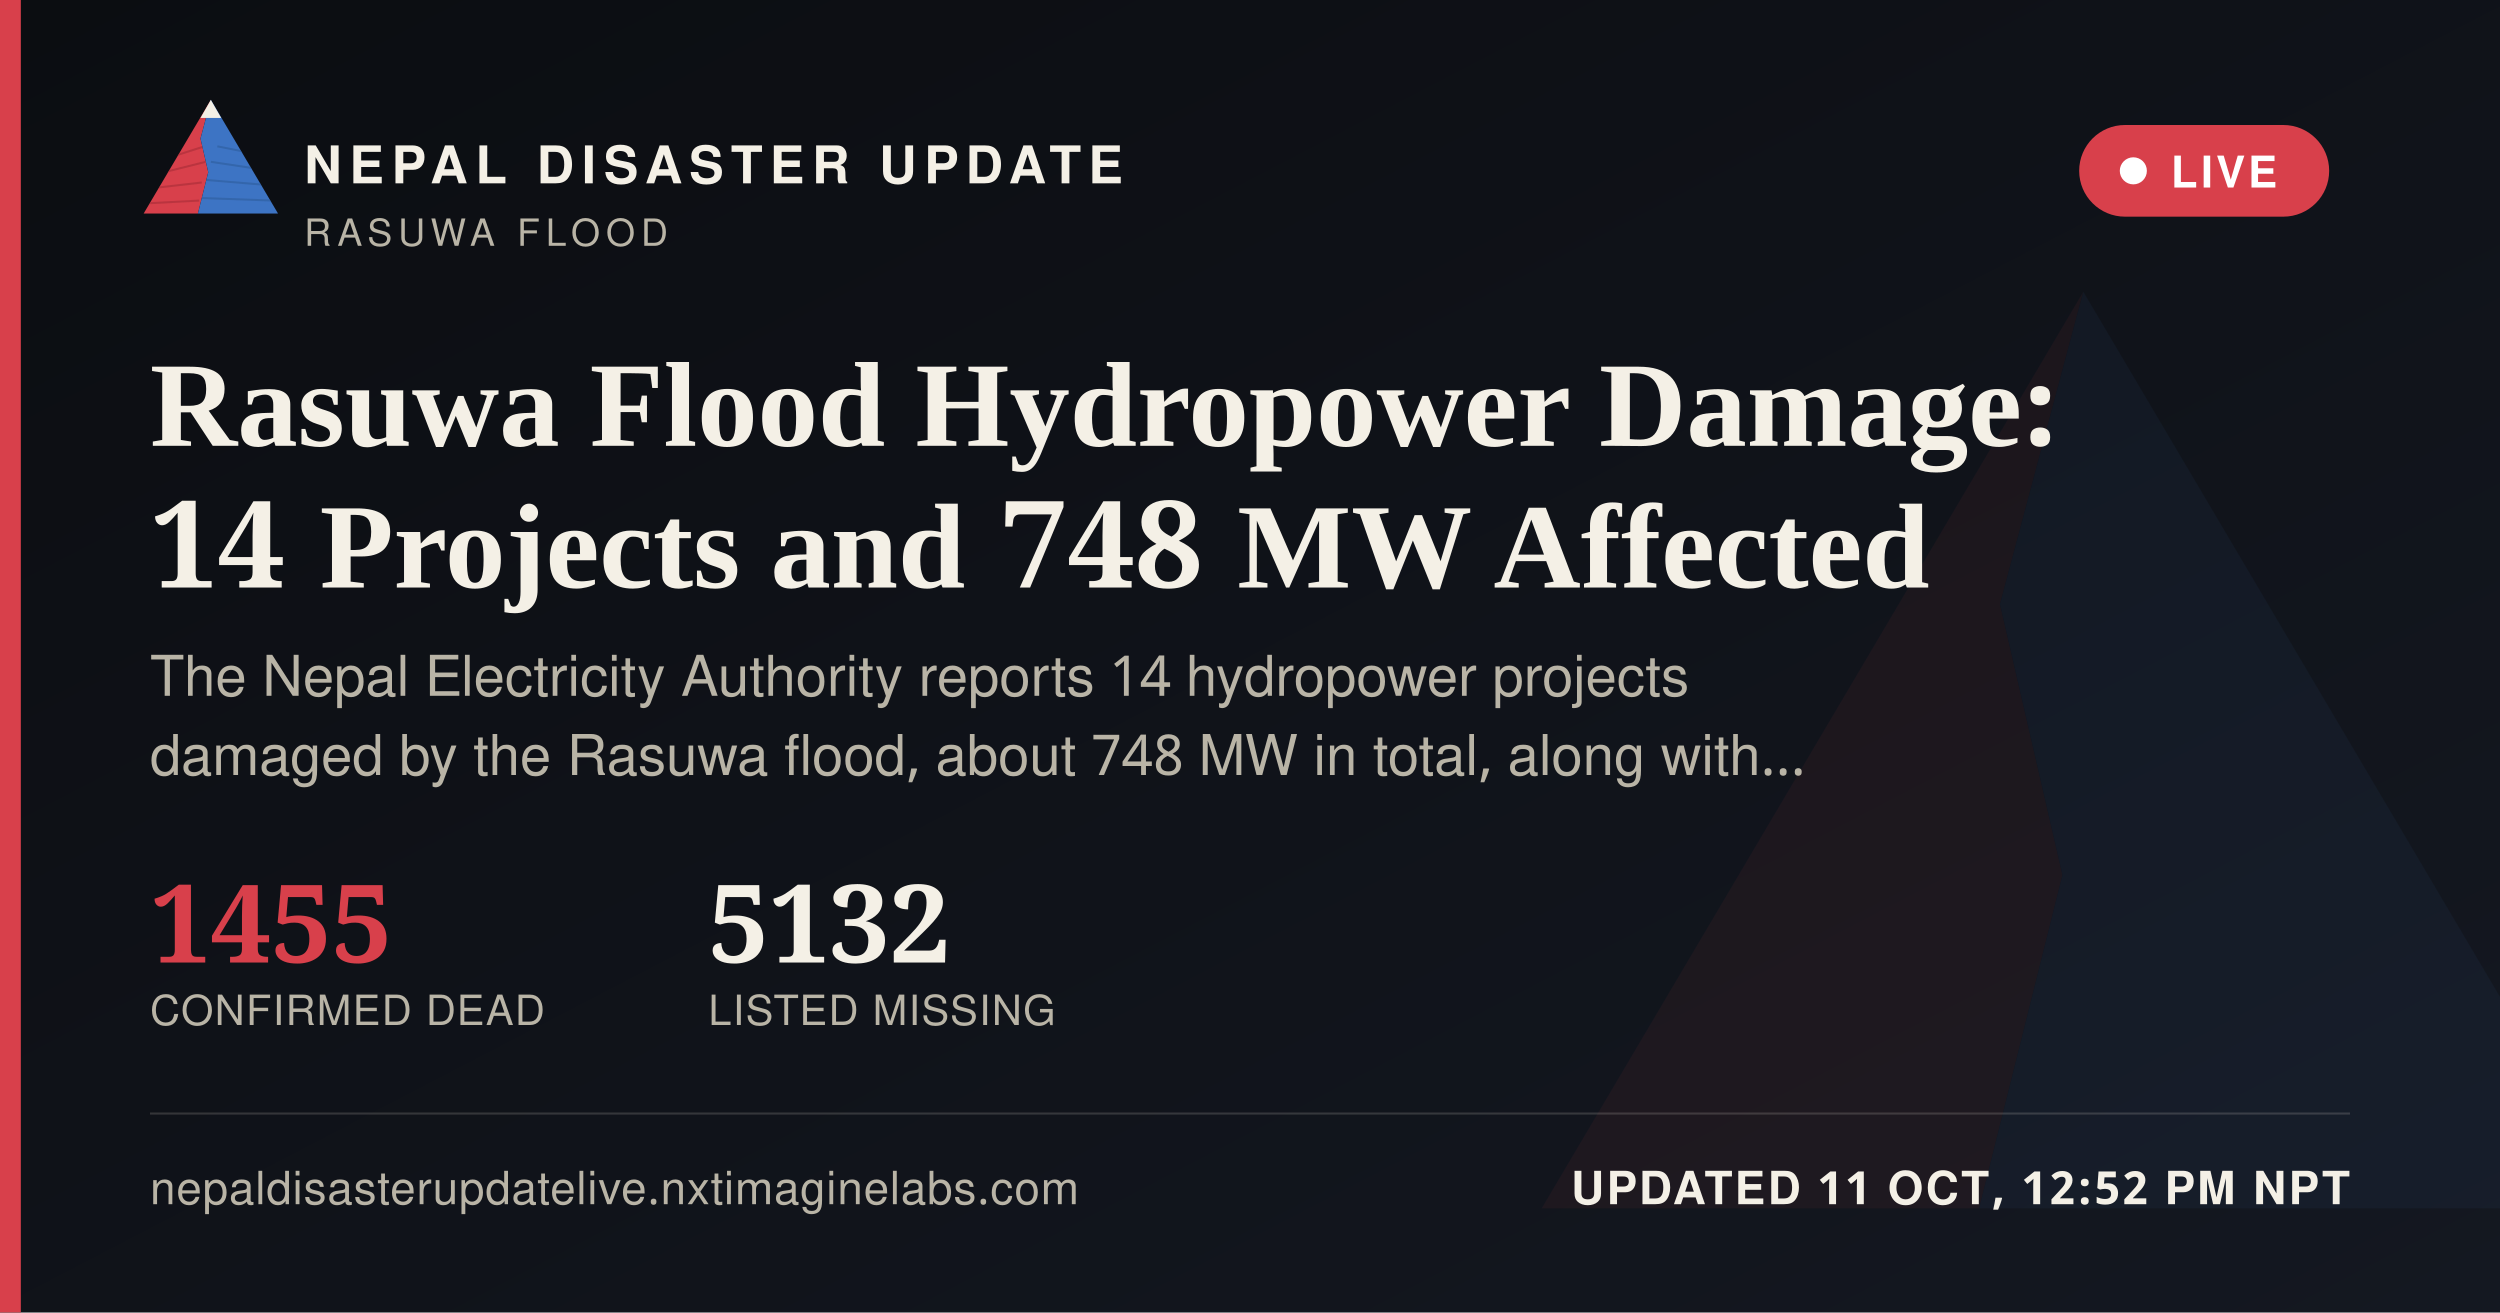
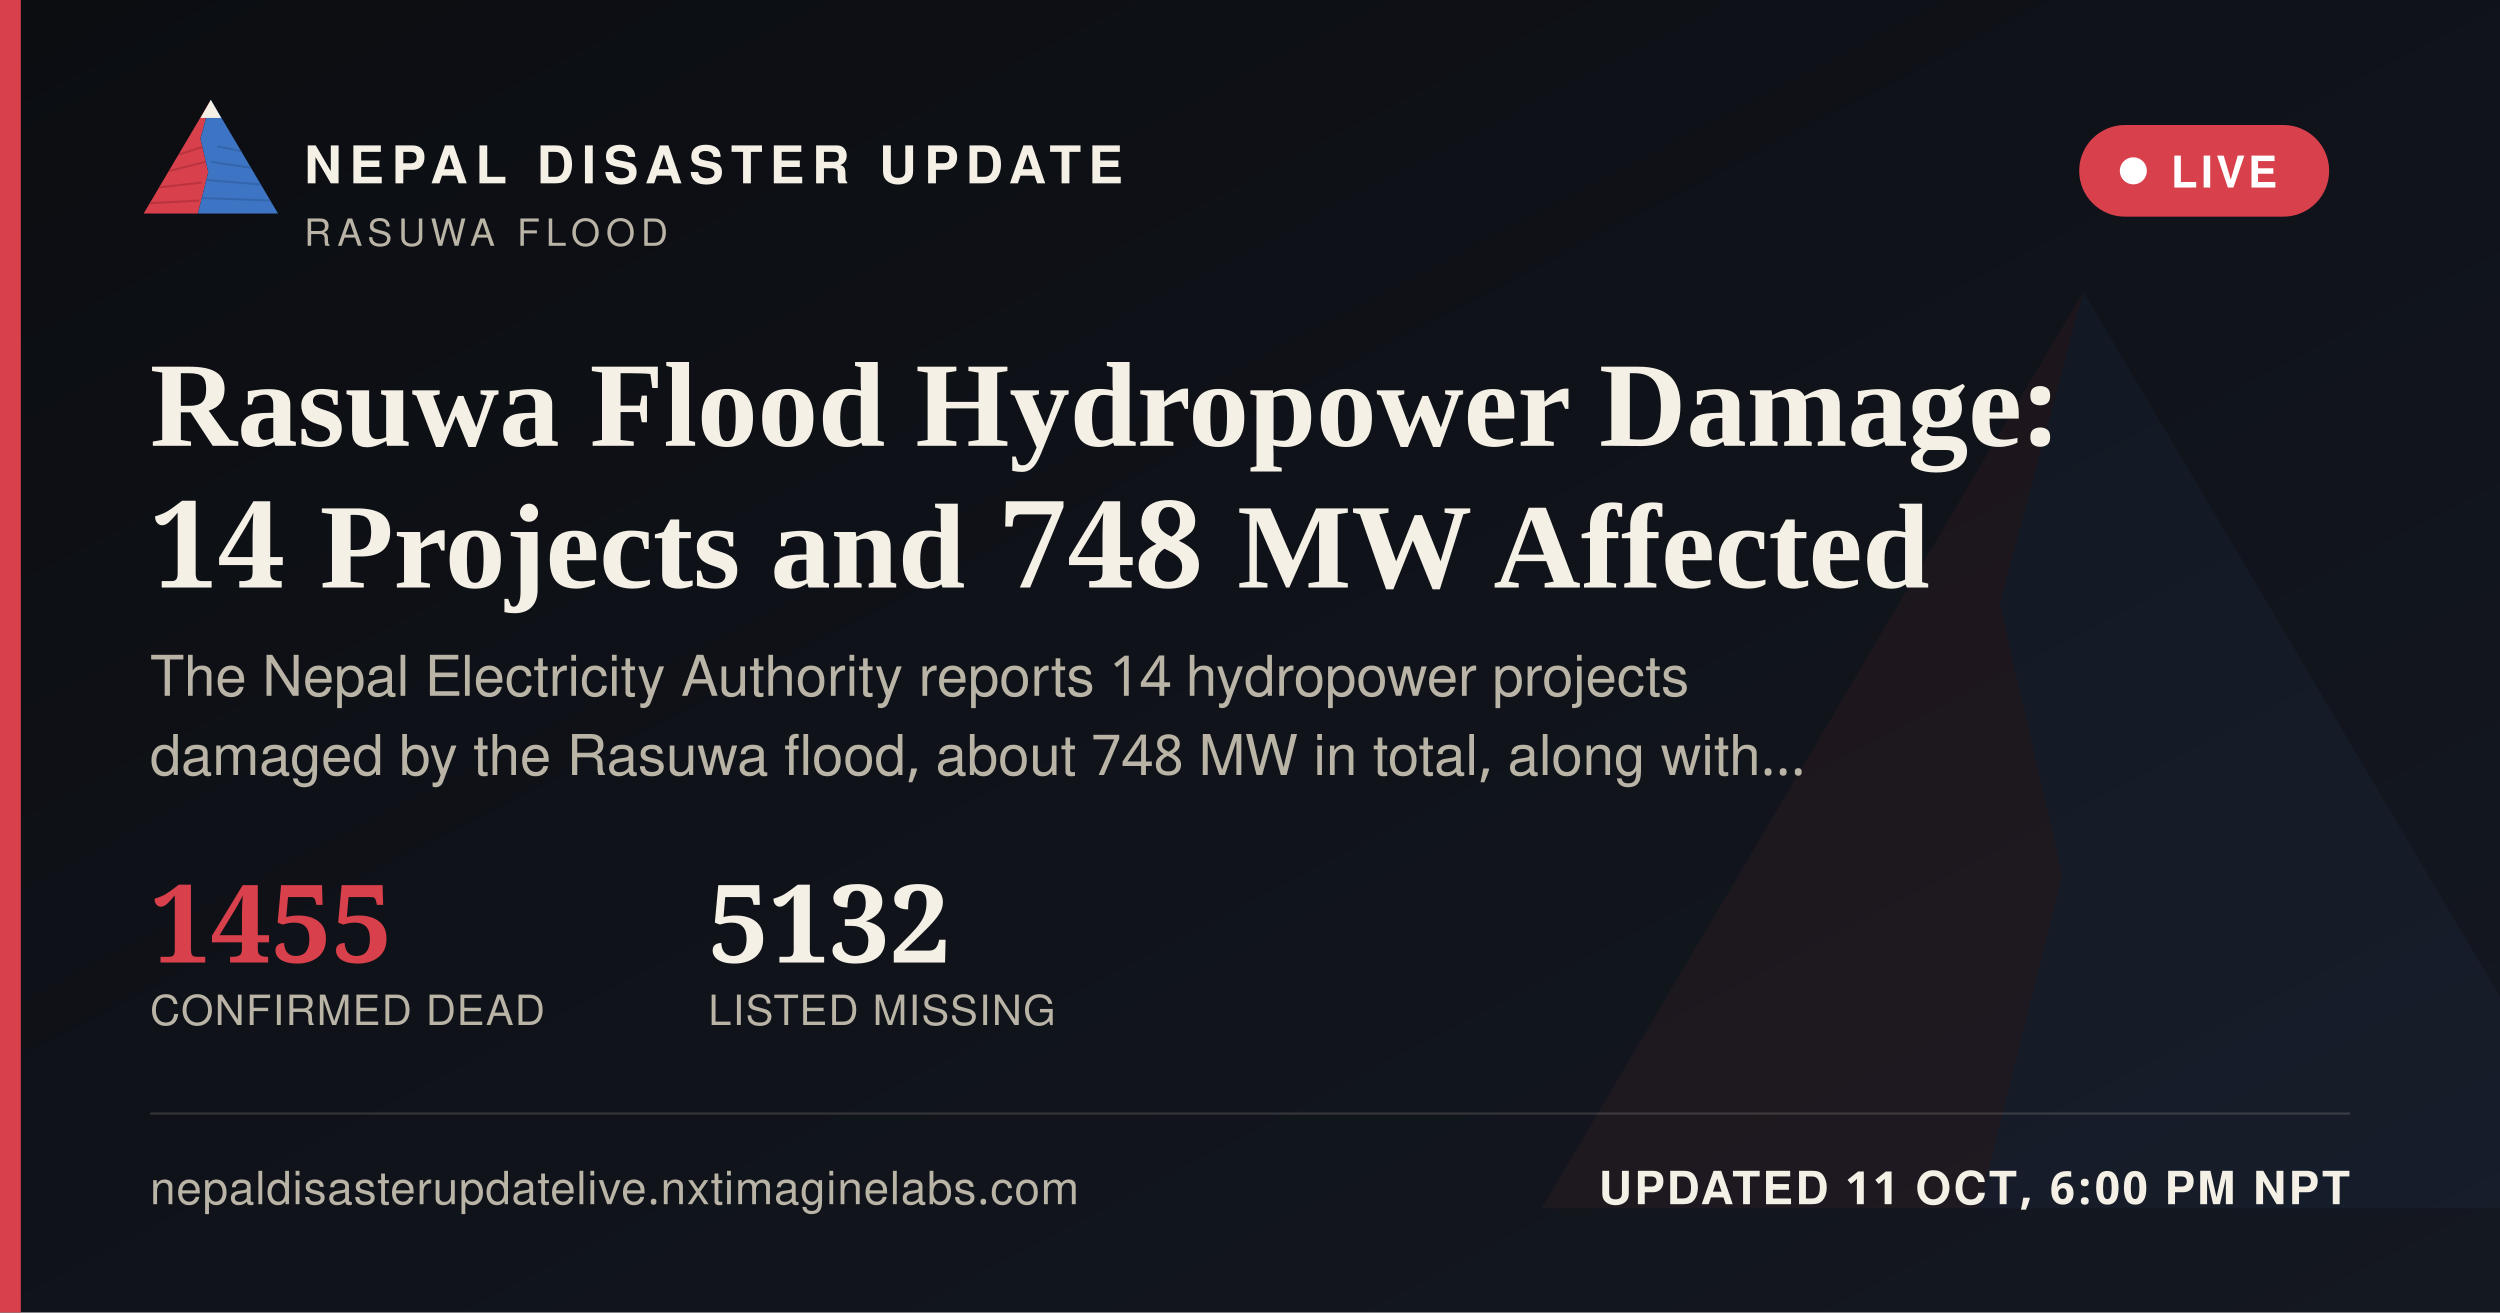
<svg xmlns="http://www.w3.org/2000/svg" width="1200" height="630" viewBox="0 0 1200 630">
  <defs>
    <linearGradient id="ogbg" x1="0" y1="0" x2="1" y2="1">
      <stop offset="0" stop-color="#0B0D11" />
      <stop offset="1" stop-color="#141821" />
    </linearGradient>
  </defs>
  <rect width="1200" height="630" fill="url(#ogbg)" />
  <g transform="translate(700,60) scale(5)" opacity="0.06">
    <polygon points="60,16 52,46 58,72 50,104 8,104" fill="#D8404B" />
    <polygon points="60,16 112,104 50,104 58,72 52,46" fill="#3D74C4" />
  </g>
  <rect x="0" y="0" width="10" height="630" fill="#D8404B" />
  <g transform="translate(64,38) scale(0.62)">
    <g>
      <defs>
        <clipPath id="ogLc">
          <polygon points="60,16 52,46 58,72 50,104 8,104" />
        </clipPath>
        <clipPath id="ogRc">
          <polygon points="60,16 112,104 50,104 58,72 52,46" />
        </clipPath>
      </defs>
      <polygon points="60,16 52,46 58,72 50,104 8,104" fill="#D8404B" />
      <g clip-path="url(#ogLc)" stroke="#A32A34" stroke-width="1.6" fill="none" opacity="0.55">
        <path d="M30,60 L55,52" />
        <path d="M24,72 L56,64" />
        <path d="M18,84 L53,80" />
        <path d="M13,96 L51,94" />
      </g>
      <polygon points="60,16 112,104 50,104 58,72 52,46" fill="#3D74C4" />
      <g clip-path="url(#ogRc)" stroke="#2A5793" stroke-width="1.6" fill="none" opacity="0.5">
        <path d="M65,52 L95,58" />
        <path d="M60,64 L100,70" />
        <path d="M56,78 L104,82" />
        <path d="M52,92 L108,94" />
      </g>
      <polygon points="60,16 52,30 68,30" fill="#F4F0E6" />
    </g>
  </g>
  <text x="146" y="88" font-family="'Public Sans', 'Noto Sans Devanagari', 'Helvetica Neue', Helvetica, Arial, sans-serif" font-size="25" font-weight="800" letter-spacing="3.6" fill="#F4F0E6">NEPAL DISASTER UPDATE</text>
  <text x="146" y="118" font-family="'Public Sans', 'Noto Sans Devanagari', 'Helvetica Neue', Helvetica, Arial, sans-serif" font-size="18" letter-spacing="2.8" fill="#B9B4A6">RASUWA FLOOD</text>
  <g>
    <rect x="998" y="60" width="120" height="44" rx="22" fill="#D8404B" stroke="none" />
    <circle cx="1024" cy="82" r="6.5" fill="#FFFFFF" />
    <text x="1042" y="90" font-family="'Public Sans', 'Noto Sans Devanagari', 'Helvetica Neue', Helvetica, Arial, sans-serif" font-size="21" font-weight="700" letter-spacing="1.6" fill="#FFFFFF">LIVE</text>
  </g>
  <text x="72" y="214" font-family="Newsreader, 'Noto Serif Devanagari', Georgia, 'Times New Roman', serif" font-size="58" font-weight="600" fill="#F4F0E6">Rasuwa Flood Hydropower Damage:</text>
  <text x="72" y="282" font-family="Newsreader, 'Noto Serif Devanagari', Georgia, 'Times New Roman', serif" font-size="58" font-weight="600" fill="#F4F0E6">14 Projects and 748 MW Affected</text>
  <text x="72" y="334" font-family="'Public Sans', 'Noto Sans Devanagari', 'Helvetica Neue', Helvetica, Arial, sans-serif" font-size="27" fill="#B9B4A6">The Nepal Electricity Authority reports 14 hydropower projects</text>
  <text x="72" y="372" font-family="'Public Sans', 'Noto Sans Devanagari', 'Helvetica Neue', Helvetica, Arial, sans-serif" font-size="27" fill="#B9B4A6">damaged by the Rasuwa flood, about 748 MW in total, along with…</text>
  <g transform="translate(72,462)">
    <text x="0" y="0" font-family="Newsreader, 'Noto Serif Devanagari', Georgia, 'Times New Roman', serif" font-size="52" font-weight="600" fill="#D8404B">1455</text>
    <text x="0" y="30" font-family="'Public Sans', 'Noto Sans Devanagari', 'Helvetica Neue', Helvetica, Arial, sans-serif" font-size="20" letter-spacing="0.6" fill="#B9B4A6">CONFIRMED DEAD</text>
    <text x="268" y="0" font-family="Newsreader, 'Noto Serif Devanagari', Georgia, 'Times New Roman', serif" font-size="52" font-weight="600" fill="#F4F0E6">5132</text>
    <text x="268" y="30" font-family="'Public Sans', 'Noto Sans Devanagari', 'Helvetica Neue', Helvetica, Arial, sans-serif" font-size="20" letter-spacing="0.6" fill="#B9B4A6">LISTED MISSING</text>
  </g>
  <rect x="72" y="534" width="1056" height="1" fill="rgba(244,240,230,0.16)" />
  <text x="72" y="578" font-family="'Public Sans', 'Noto Sans Devanagari', 'Helvetica Neue', Helvetica, Arial, sans-serif" font-size="22" fill="#B9B4A6" letter-spacing="0.4">nepaldisasterupdatelive.nxtimaginelabs.com</text>
-   <text x="1128" y="578" text-anchor="end" font-family="'Public Sans', 'Noto Sans Devanagari', 'Helvetica Neue', Helvetica, Arial, sans-serif" font-size="22" font-weight="700" letter-spacing="1.2" fill="#F4F0E6">UPDATED 11 OCT, 12:52 PM NPT</text>
+   <text x="1128" y="578" text-anchor="end" font-family="'Public Sans', 'Noto Sans Devanagari', 'Helvetica Neue', Helvetica, Arial, sans-serif" font-size="22" font-weight="700" letter-spacing="1.2" fill="#F4F0E6">UPDATED 11 OCT, 6:00 PM NPT</text>
</svg>
